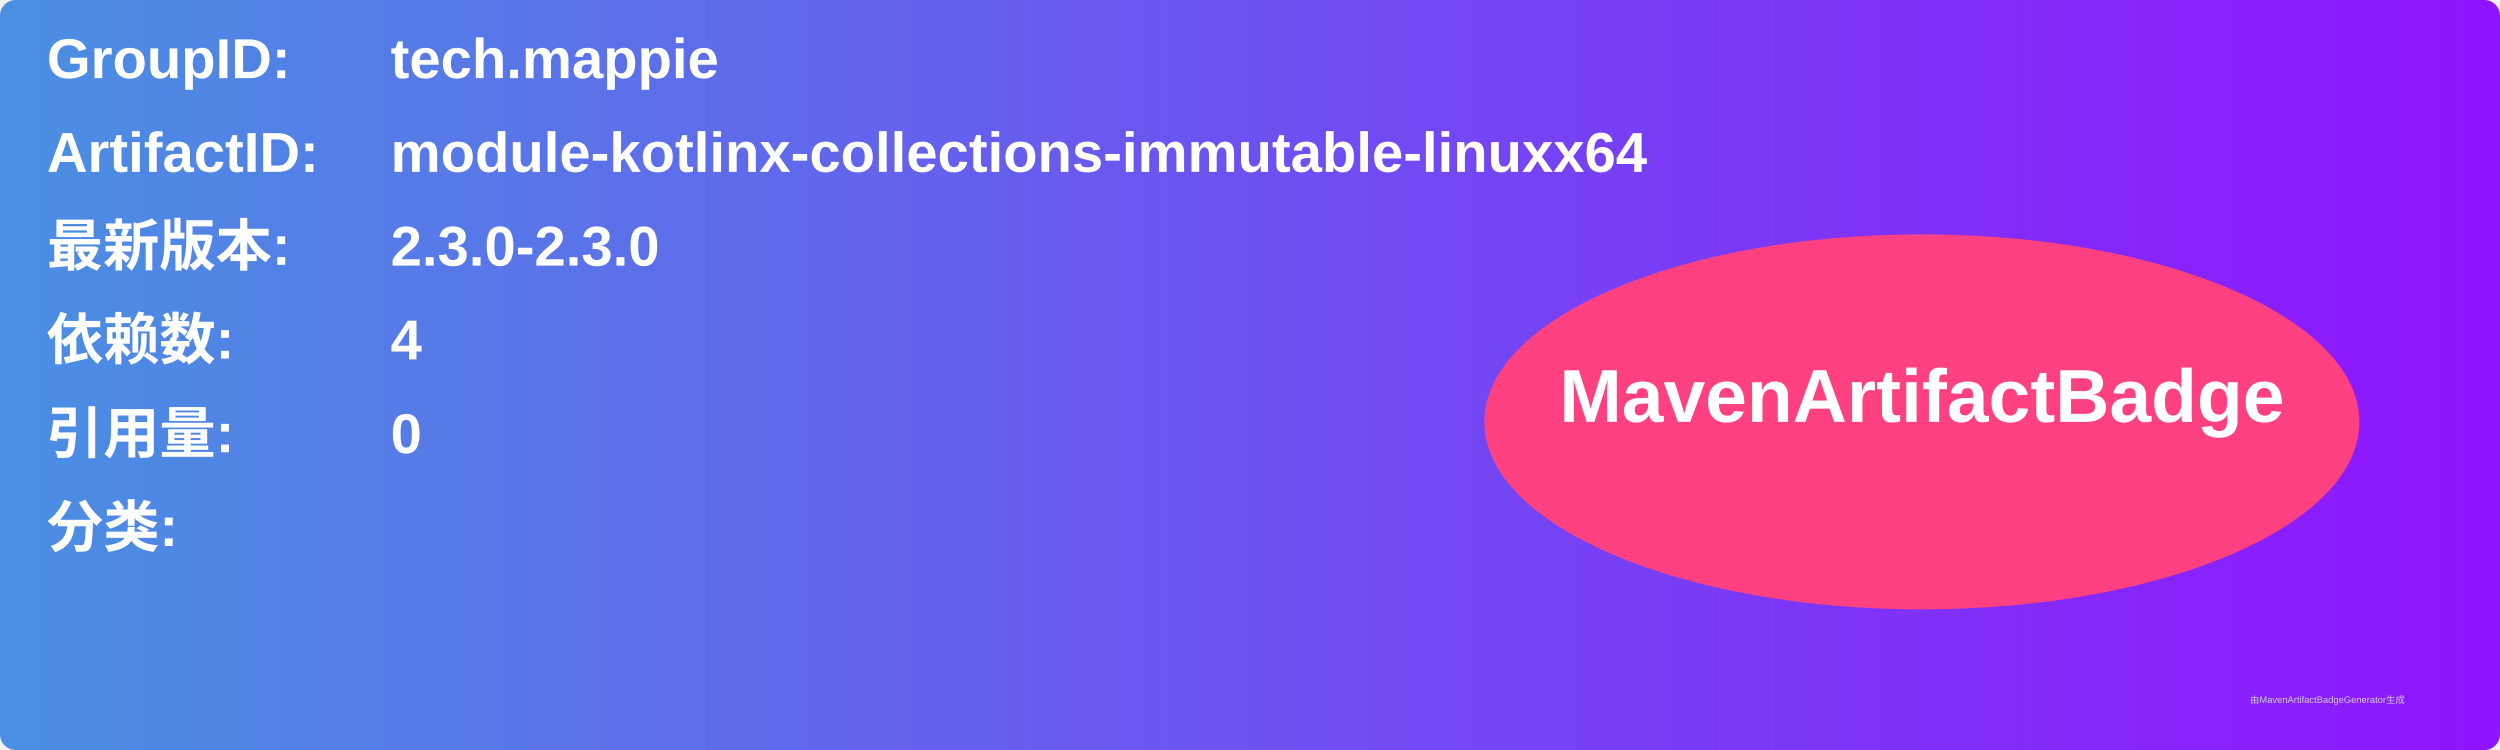
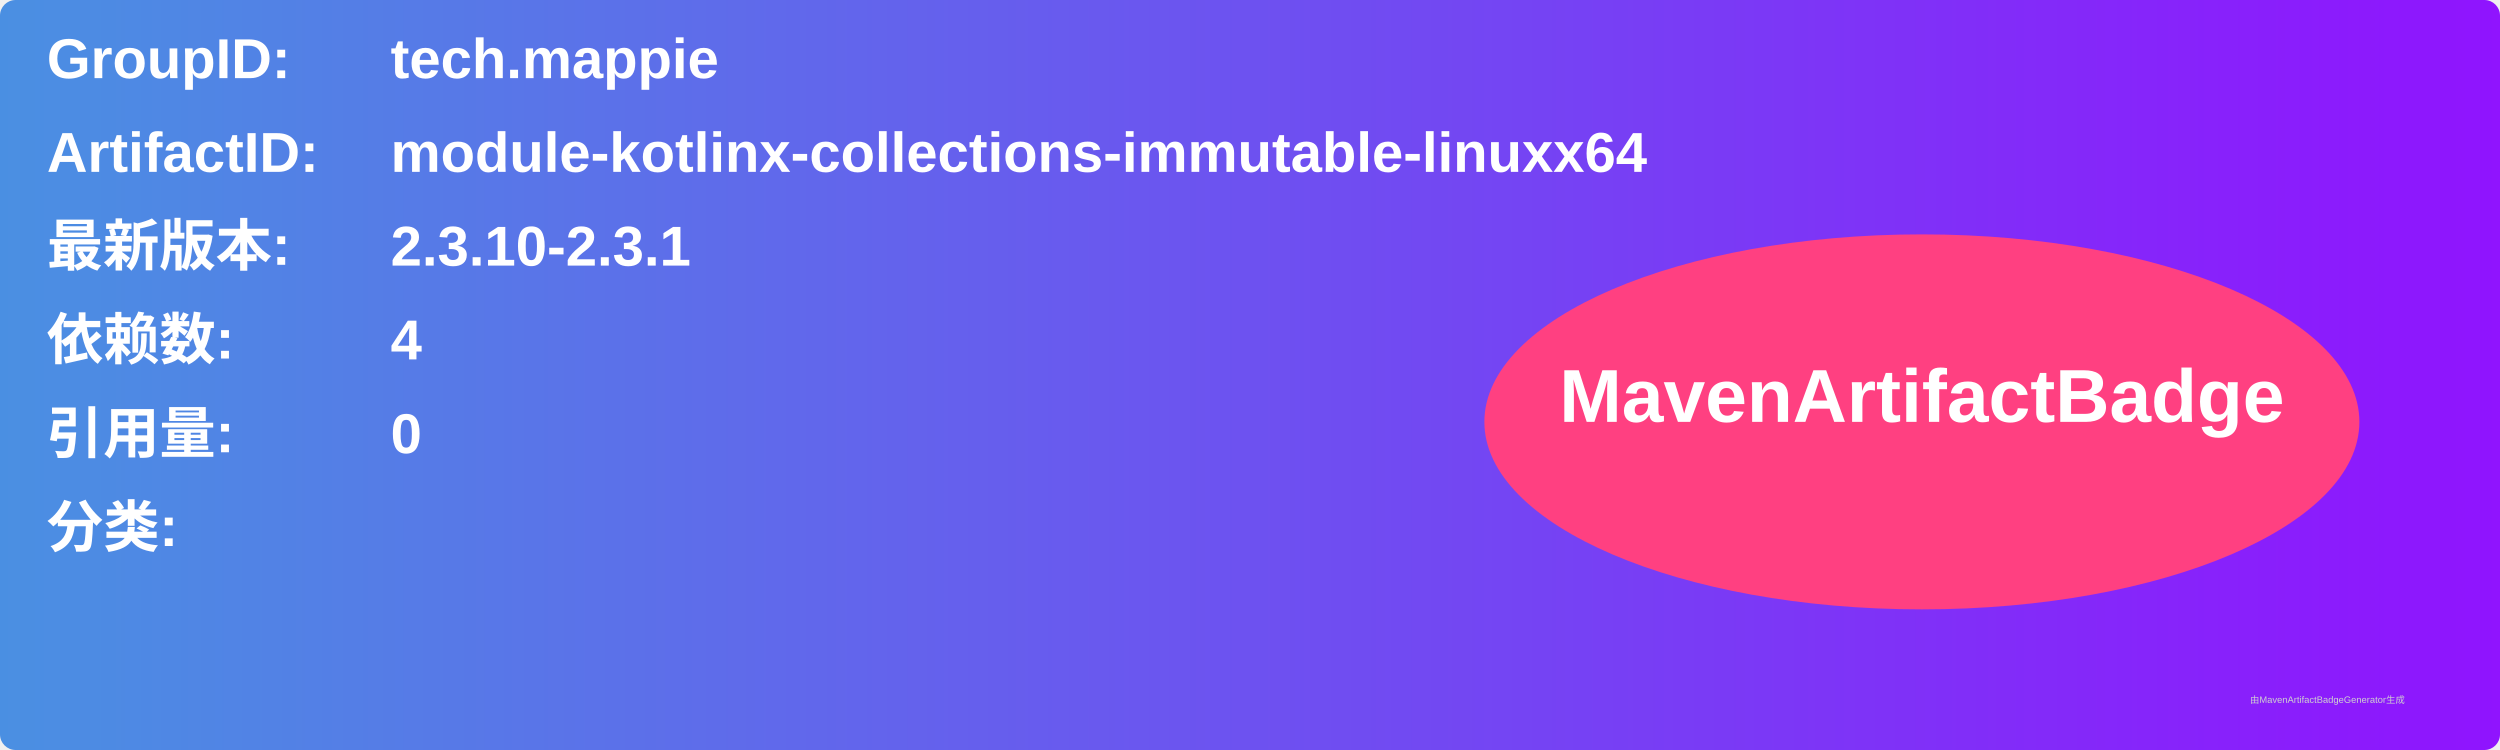
<svg xmlns="http://www.w3.org/2000/svg" width="800" height="240" viewBox="0 0 800 240">
  <linearGradient id="grad" x1="0%" y1="0%" x2="100%" y2="0%">
    <stop offset="0%" stop-color="#4a90e2" />
    <stop offset="100%" stop-color="#9013fe" />
  </linearGradient>
  <rect width="100%" height="100%" rx="5" ry="5" fill="url(#grad)" />
  <g transform="translate(15, 15)">
    <text x="0" y="10" font-family="Arial" font-size="18" fill="white" font-weight="bold" width="260">GroupID:</text>
    <text x="110" y="10" font-family="Arial" font-size="18" fill="white" font-weight="bold" width="460">tech.mappie</text>
    <text x="0" y="40" font-family="Arial" font-size="18" fill="white" font-weight="bold" width="260">ArtifactID:</text>
    <text x="110" y="40" font-family="Arial" font-size="18" fill="white" font-weight="bold" width="460">module-kotlinx-collections-immutable-linuxx64</text>
    <text x="0" y="70" font-family="Arial" font-size="18" fill="white" font-weight="bold">最新版本:</text>
    <text x="110" y="70" font-family="Arial" font-size="18" fill="white" font-weight="bold">
-       <tspan font-weight="bold">2.3.0-2.3.0</tspan>
+       <tspan font-weight="bold">2.3.10-2.3.1</tspan>
    </text>
    <text x="0" y="100" font-family="Arial" font-size="18" fill="white" font-weight="bold">依赖数: </text>
    <text x="110" y="100" font-family="Arial" font-size="18" fill="white">
      <tspan font-weight="bold">4</tspan>
    </text>
    <text x="0" y="130" font-family="Arial" font-size="18" fill="white" font-weight="bold">引用量: </text>
    <text x="110" y="130" font-family="Arial" font-size="18" fill="white">
      <tspan font-weight="bold">0</tspan>
    </text>
    <text x="0" y="160" font-family="Arial" font-size="18" fill="white" font-weight="bold">分类:</text>
    <text x="10" y="190" font-family="Arial" font-size="10" fill="white">
      <tspan font-weight="bold" />
    </text>
    <ellipse cx="600" cy="120" rx="140" ry="60" fill="#ff4081" />
    <text x="600" y="120" text-anchor="middle" font-family="Arial" font-size="24" fill="white" font-weight="bold">MavenArtifactBadge</text>
  </g>
  <text x="720" y="225" font-family="Arial" font-size="3" fill="#d0d0d0">由MavenArtifactBadgeGenerator生成</text>
</svg>
